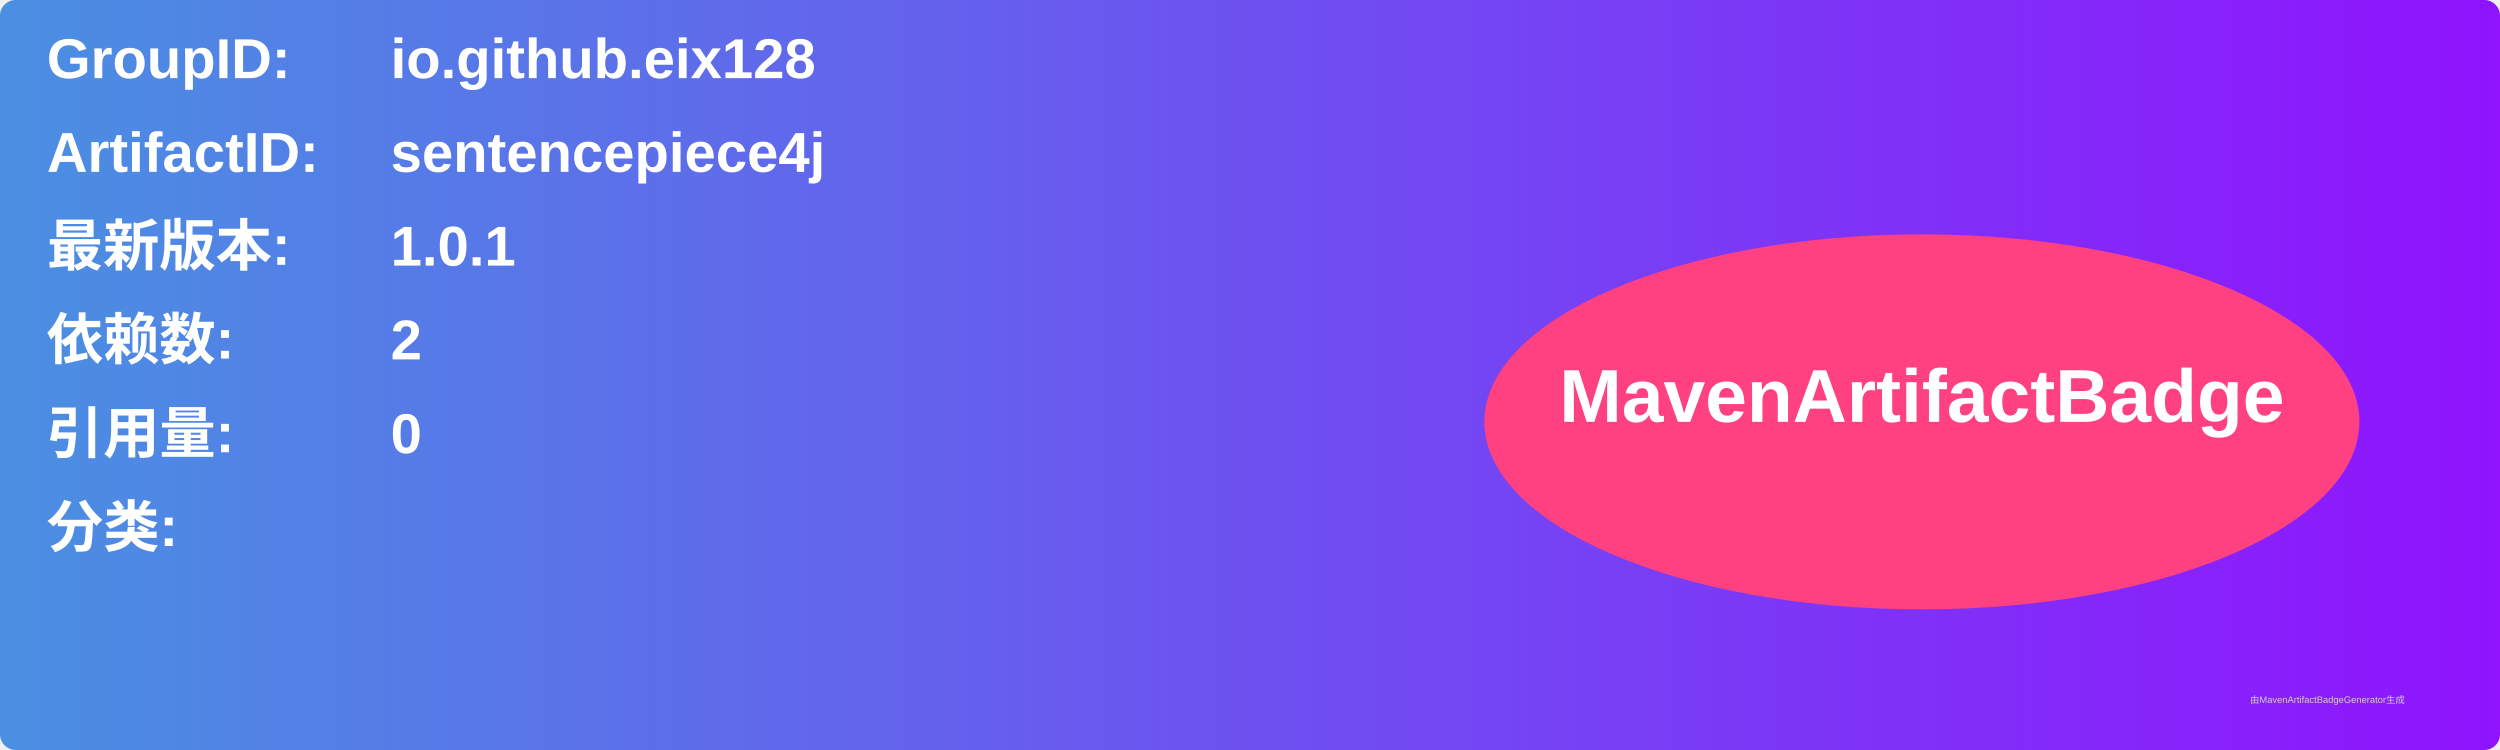
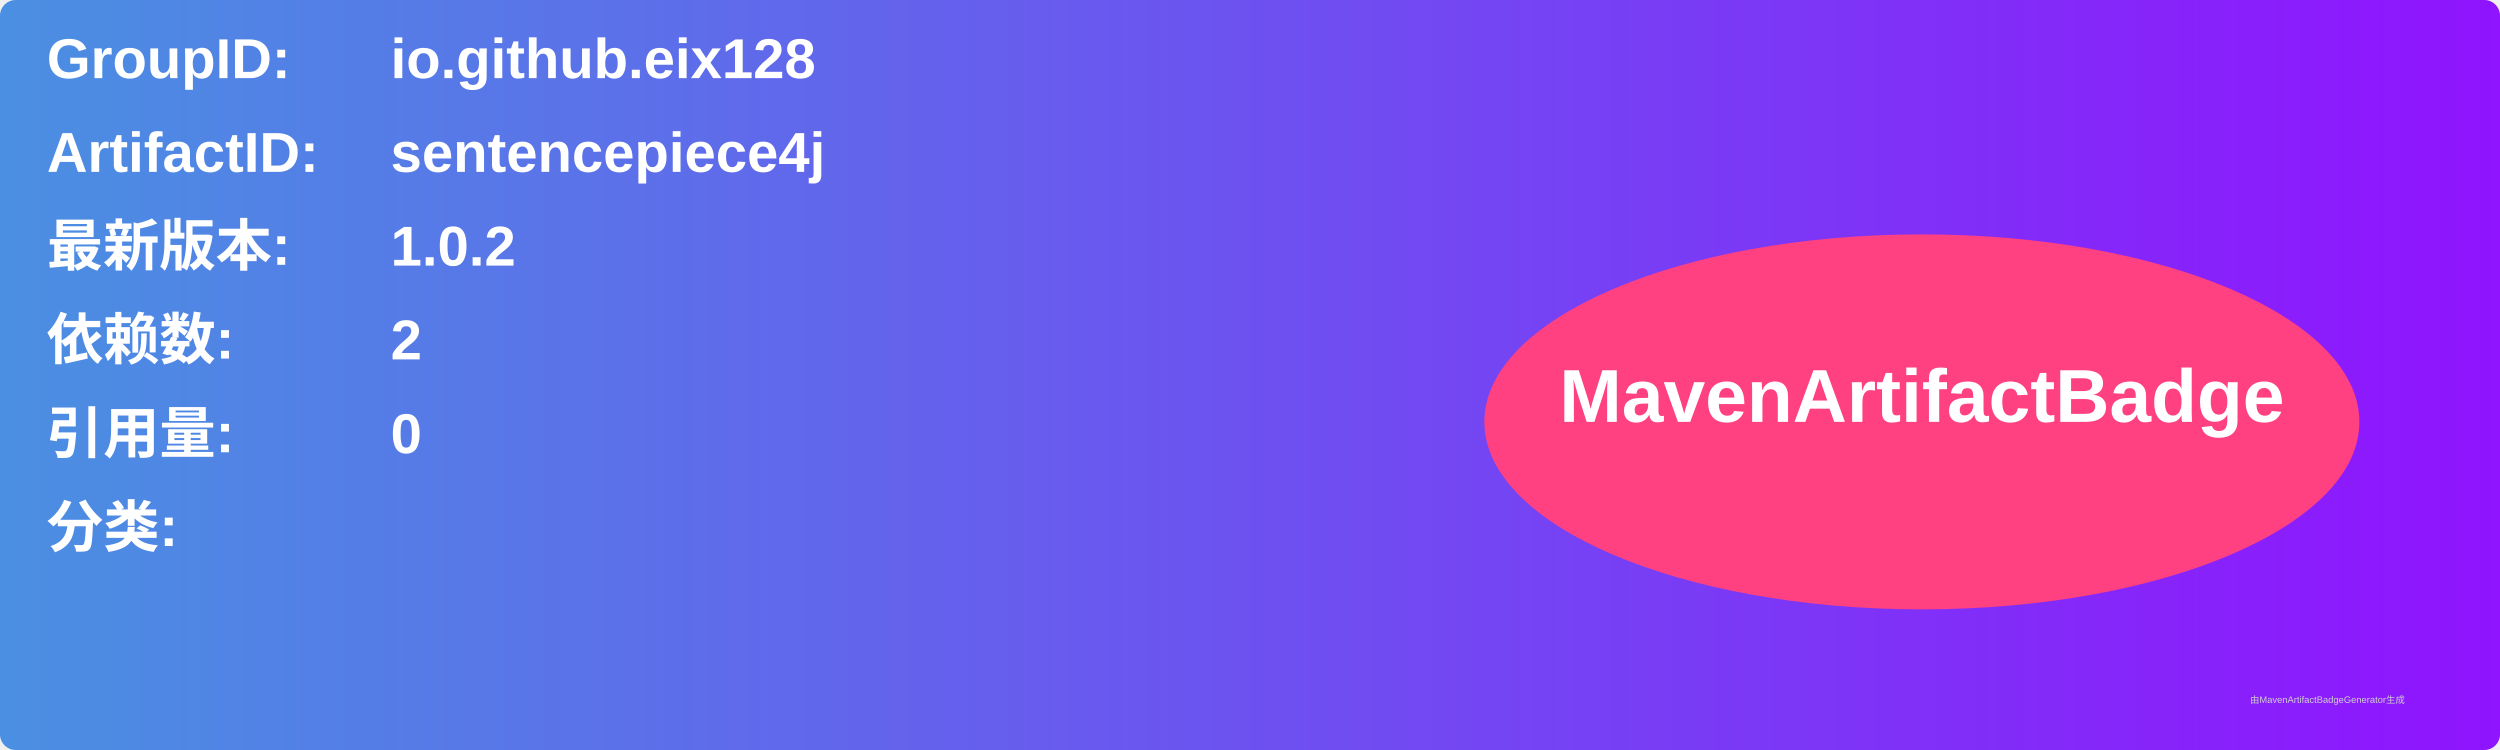
<svg xmlns="http://www.w3.org/2000/svg" width="800" height="240" viewBox="0 0 800 240">
  <linearGradient id="grad" x1="0%" y1="0%" x2="100%" y2="0%">
    <stop offset="0%" stop-color="#4a90e2" />
    <stop offset="100%" stop-color="#9013fe" />
  </linearGradient>
  <rect width="100%" height="100%" rx="5" ry="5" fill="url(#grad)" />
  <g transform="translate(15, 15)">
    <text x="0" y="10" font-family="Arial" font-size="18" fill="white" font-weight="bold" width="260">GroupID:</text>
    <text x="110" y="10" font-family="Arial" font-size="18" fill="white" font-weight="bold" width="460">io.github.eix128</text>
    <text x="0" y="40" font-family="Arial" font-size="18" fill="white" font-weight="bold" width="260">ArtifactID:</text>
    <text x="110" y="40" font-family="Arial" font-size="18" fill="white" font-weight="bold" width="460">sentencepiece4j</text>
    <text x="0" y="70" font-family="Arial" font-size="18" fill="white" font-weight="bold">最新版本:</text>
    <text x="110" y="70" font-family="Arial" font-size="18" fill="white" font-weight="bold">
-       <tspan font-weight="bold">1.0.1</tspan>
+       <tspan font-weight="bold">1.0.2</tspan>
    </text>
    <text x="0" y="100" font-family="Arial" font-size="18" fill="white" font-weight="bold">依赖数: </text>
    <text x="110" y="100" font-family="Arial" font-size="18" fill="white">
      <tspan font-weight="bold">2</tspan>
    </text>
    <text x="0" y="130" font-family="Arial" font-size="18" fill="white" font-weight="bold">引用量: </text>
    <text x="110" y="130" font-family="Arial" font-size="18" fill="white">
      <tspan font-weight="bold">0</tspan>
    </text>
    <text x="0" y="160" font-family="Arial" font-size="18" fill="white" font-weight="bold">分类:</text>
    <text x="10" y="190" font-family="Arial" font-size="10" fill="white">
      <tspan font-weight="bold" />
    </text>
    <ellipse cx="600" cy="120" rx="140" ry="60" fill="#ff4081" />
    <text x="600" y="120" text-anchor="middle" font-family="Arial" font-size="24" fill="white" font-weight="bold">MavenArtifactBadge</text>
  </g>
  <text x="720" y="225" font-family="Arial" font-size="3" fill="#d0d0d0">由MavenArtifactBadgeGenerator生成</text>
</svg>
